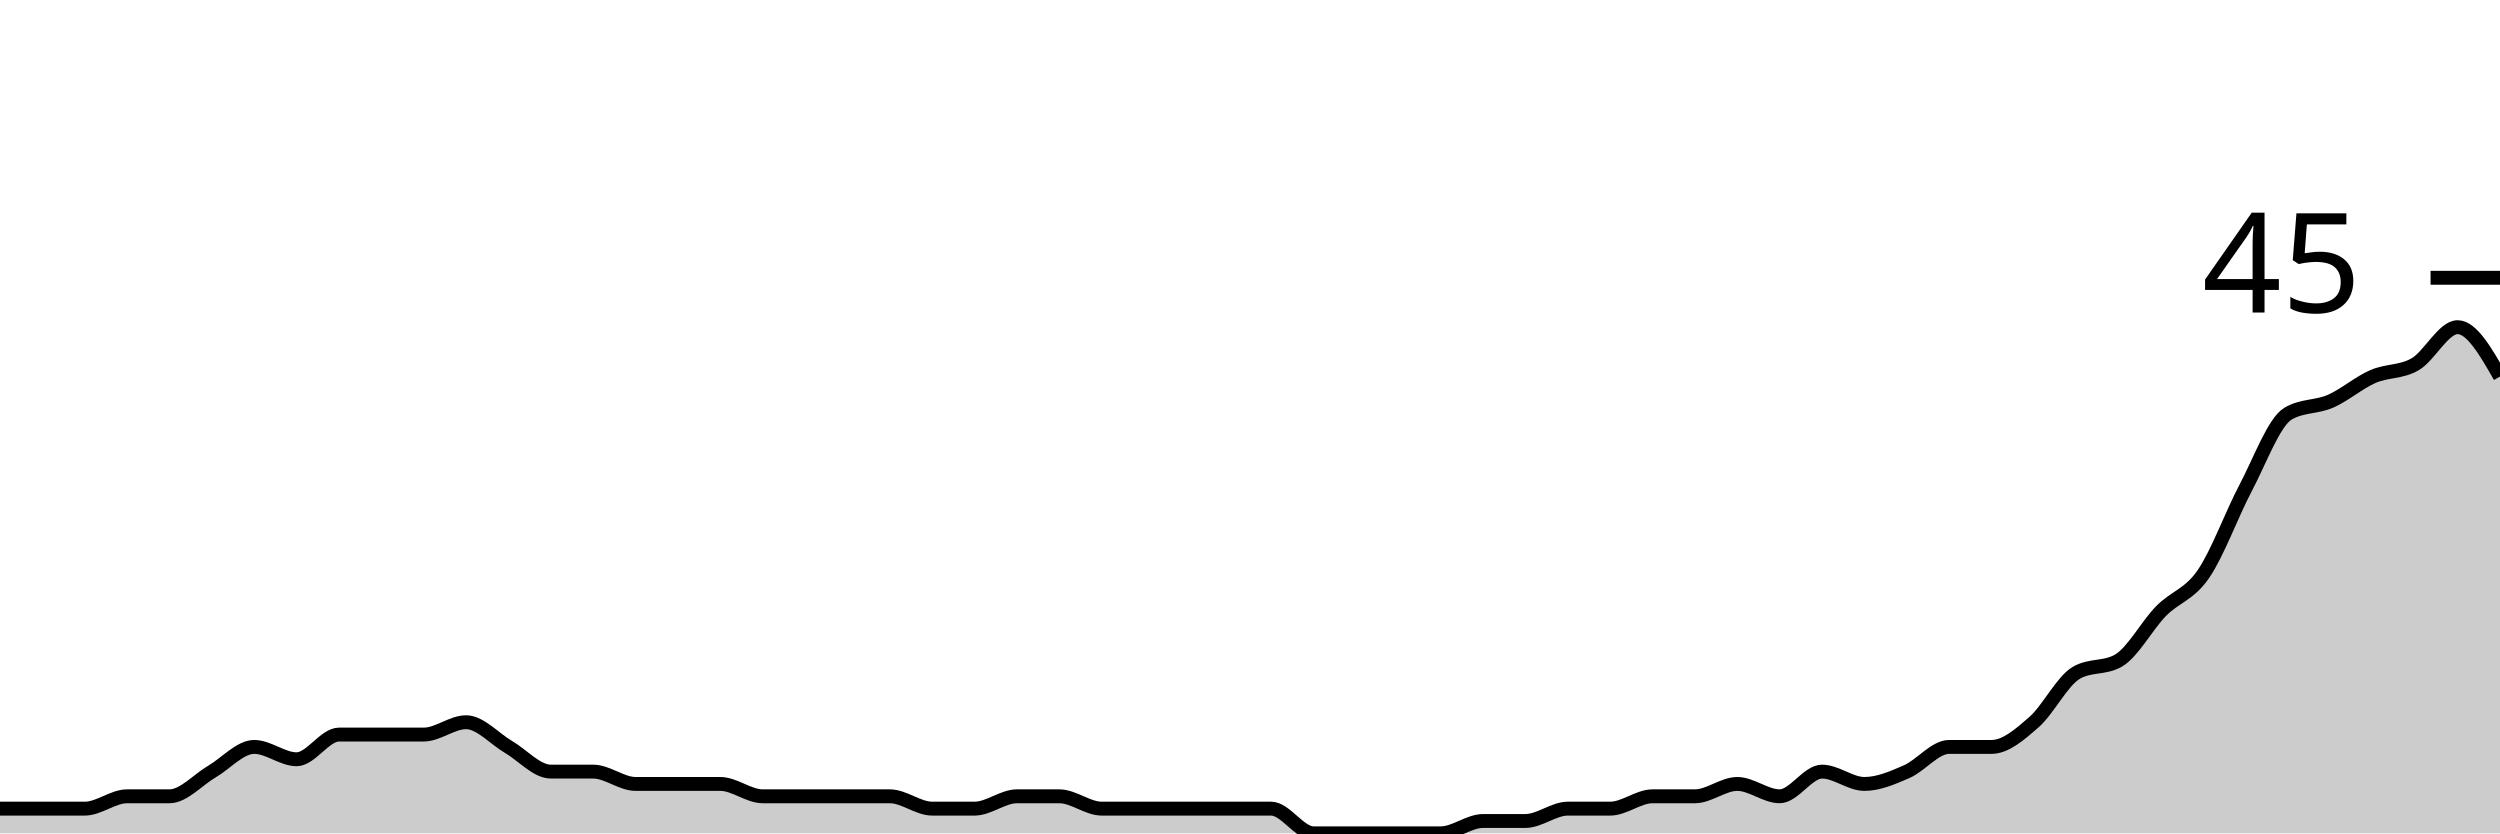
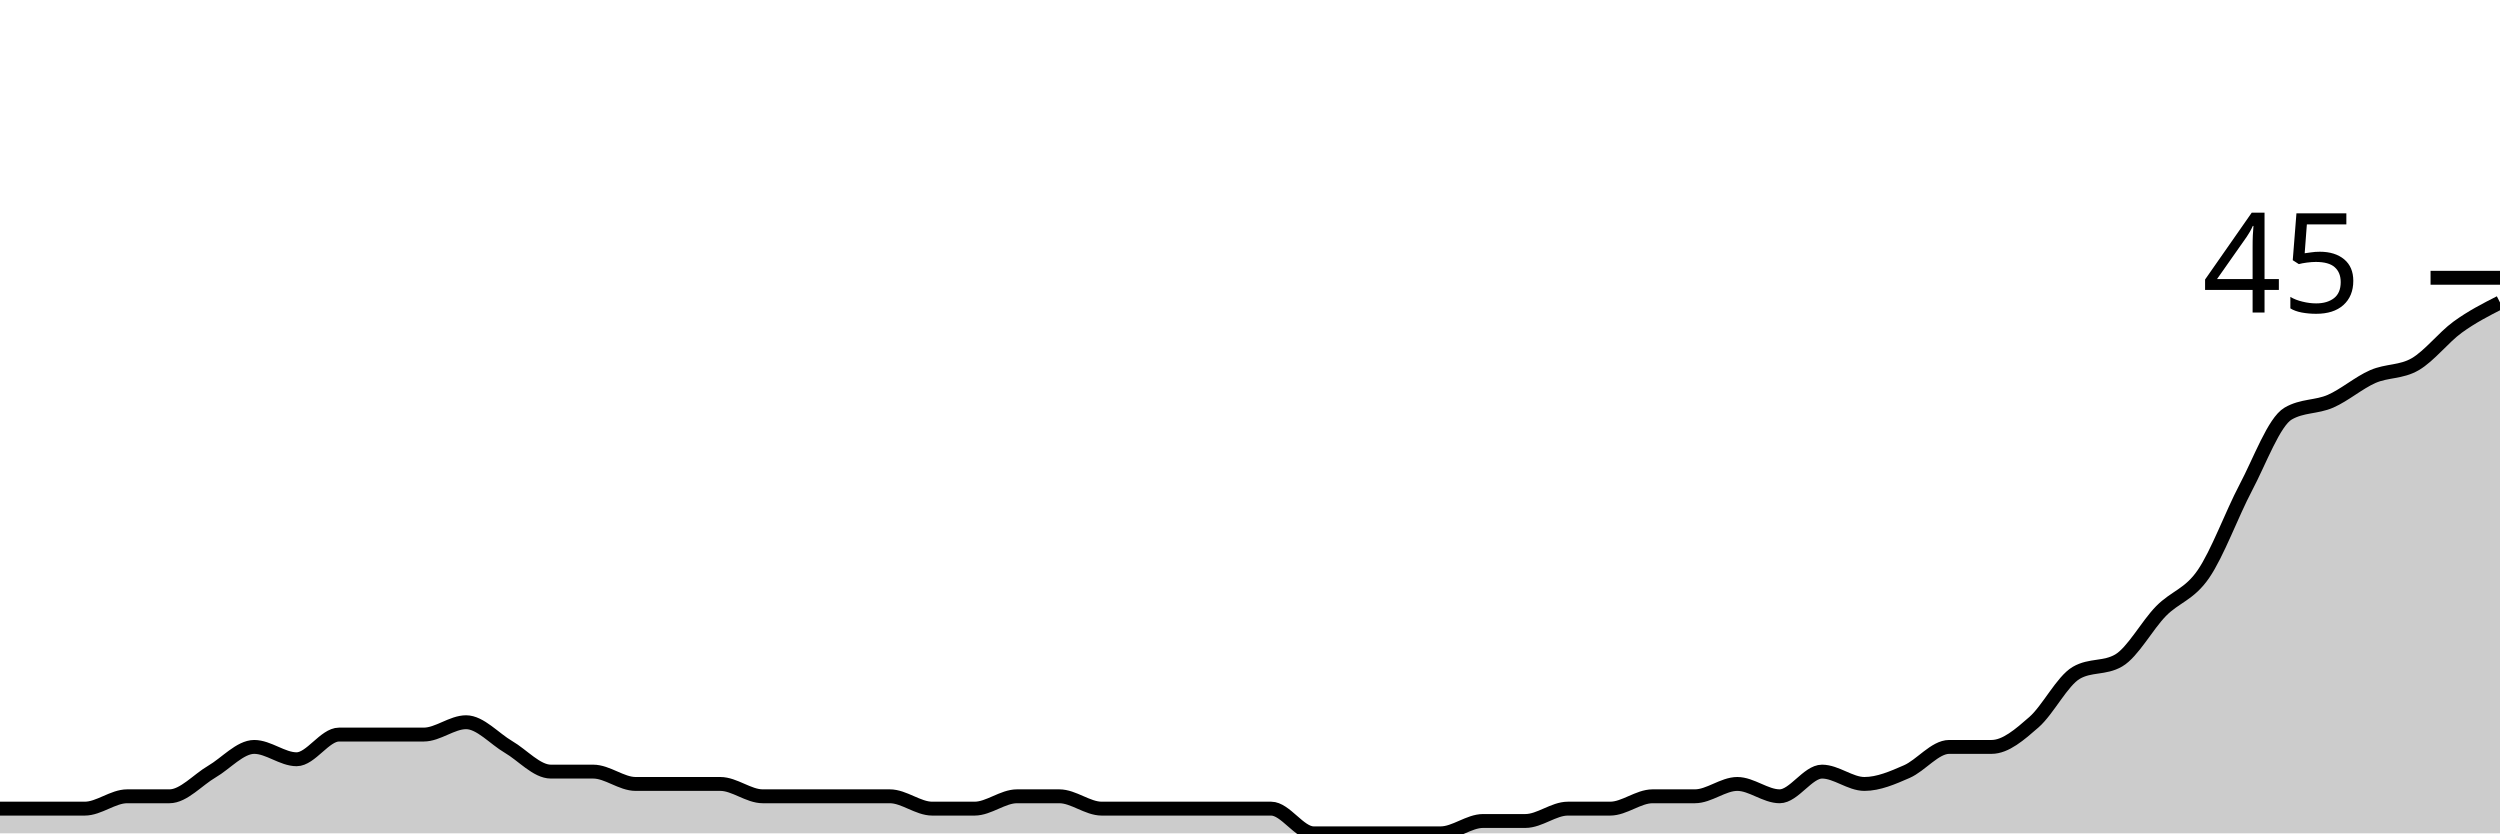
<svg xmlns="http://www.w3.org/2000/svg" viewBox="0 0 180 60">
  <g transform="translate(0,20)">
-     <path class="area" fill="rgba(0, 0, 0, 0.2)" d="M0,38.222C1.017,38.222,2.034,38.222,3.051,38.222C4.068,38.222,5.085,38.222,6.102,38.222C7.119,38.222,8.136,37.333,9.153,37.333C10.169,37.333,11.186,37.333,12.203,37.333C13.22,37.333,14.237,36.148,15.254,35.556C16.271,34.963,17.288,33.778,18.305,33.778C19.322,33.778,20.339,34.667,21.356,34.667C22.373,34.667,23.39,32.889,24.407,32.889C25.424,32.889,26.441,32.889,27.458,32.889C28.475,32.889,29.492,32.889,30.508,32.889C31.525,32.889,32.542,32,33.559,32C34.576,32,35.593,33.185,36.61,33.778C37.627,34.37,38.644,35.556,39.661,35.556C40.678,35.556,41.695,35.556,42.712,35.556C43.729,35.556,44.746,36.444,45.763,36.444C46.78,36.444,47.797,36.444,48.814,36.444C49.831,36.444,50.847,36.444,51.864,36.444C52.881,36.444,53.898,37.333,54.915,37.333C55.932,37.333,56.949,37.333,57.966,37.333C58.983,37.333,60,37.333,61.017,37.333C62.034,37.333,63.051,37.333,64.068,37.333C65.085,37.333,66.102,38.222,67.119,38.222C68.136,38.222,69.153,38.222,70.169,38.222C71.186,38.222,72.203,37.333,73.22,37.333C74.237,37.333,75.254,37.333,76.271,37.333C77.288,37.333,78.305,38.222,79.322,38.222C80.339,38.222,81.356,38.222,82.373,38.222C83.39,38.222,84.407,38.222,85.424,38.222C86.441,38.222,87.458,38.222,88.475,38.222C89.492,38.222,90.508,38.222,91.525,38.222C92.542,38.222,93.559,40,94.576,40C95.593,40,96.61,40,97.627,40C98.644,40,99.661,40,100.678,40C101.695,40,102.712,40,103.729,40C104.746,40,105.763,39.111,106.78,39.111C107.797,39.111,108.814,39.111,109.831,39.111C110.847,39.111,111.864,38.222,112.881,38.222C113.898,38.222,114.915,38.222,115.932,38.222C116.949,38.222,117.966,37.333,118.983,37.333C120,37.333,121.017,37.333,122.034,37.333C123.051,37.333,124.068,36.444,125.085,36.444C126.102,36.444,127.119,37.333,128.136,37.333C129.153,37.333,130.169,35.556,131.186,35.556C132.203,35.556,133.22,36.444,134.237,36.444C135.254,36.444,136.271,36,137.288,35.556C138.305,35.111,139.322,33.778,140.339,33.778C141.356,33.778,142.373,33.778,143.39,33.778C144.407,33.778,145.424,32.889,146.441,32C147.458,31.111,148.475,29.037,149.492,28.444C150.508,27.852,151.525,28.148,152.542,27.556C153.559,26.963,154.576,25.037,155.593,24C156.61,22.963,157.627,22.815,158.644,21.333C159.661,19.852,160.678,17.037,161.695,15.111C162.712,13.185,163.729,10.37,164.746,9.778C165.763,9.185,166.78,9.333,167.797,8.889C168.814,8.444,169.831,7.556,170.847,7.111C171.864,6.667,172.881,6.815,173.898,6.222C174.915,5.63,175.932,3.556,176.949,3.556C177.966,3.556,178.983,5.333,180,7.111L180,40C178.983,40,177.966,40,176.949,40C175.932,40,174.915,40,173.898,40C172.881,40,171.864,40,170.847,40C169.831,40,168.814,40,167.797,40C166.78,40,165.763,40,164.746,40C163.729,40,162.712,40,161.695,40C160.678,40,159.661,40,158.644,40C157.627,40,156.61,40,155.593,40C154.576,40,153.559,40,152.542,40C151.525,40,150.508,40,149.492,40C148.475,40,147.458,40,146.441,40C145.424,40,144.407,40,143.39,40C142.373,40,141.356,40,140.339,40C139.322,40,138.305,40,137.288,40C136.271,40,135.254,40,134.237,40C133.22,40,132.203,40,131.186,40C130.169,40,129.153,40,128.136,40C127.119,40,126.102,40,125.085,40C124.068,40,123.051,40,122.034,40C121.017,40,120,40,118.983,40C117.966,40,116.949,40,115.932,40C114.915,40,113.898,40,112.881,40C111.864,40,110.847,40,109.831,40C108.814,40,107.797,40,106.78,40C105.763,40,104.746,40,103.729,40C102.712,40,101.695,40,100.678,40C99.661,40,98.644,40,97.627,40C96.61,40,95.593,40,94.576,40C93.559,40,92.542,40,91.525,40C90.508,40,89.492,40,88.475,40C87.458,40,86.441,40,85.424,40C84.407,40,83.39,40,82.373,40C81.356,40,80.339,40,79.322,40C78.305,40,77.288,40,76.271,40C75.254,40,74.237,40,73.22,40C72.203,40,71.186,40,70.169,40C69.153,40,68.136,40,67.119,40C66.102,40,65.085,40,64.068,40C63.051,40,62.034,40,61.017,40C60,40,58.983,40,57.966,40C56.949,40,55.932,40,54.915,40C53.898,40,52.881,40,51.864,40C50.847,40,49.831,40,48.814,40C47.797,40,46.78,40,45.763,40C44.746,40,43.729,40,42.712,40C41.695,40,40.678,40,39.661,40C38.644,40,37.627,40,36.61,40C35.593,40,34.576,40,33.559,40C32.542,40,31.525,40,30.508,40C29.492,40,28.475,40,27.458,40C26.441,40,25.424,40,24.407,40C23.39,40,22.373,40,21.356,40C20.339,40,19.322,40,18.305,40C17.288,40,16.271,40,15.254,40C14.237,40,13.22,40,12.203,40C11.186,40,10.169,40,9.153,40C8.136,40,7.119,40,6.102,40C5.085,40,4.068,40,3.051,40C2.034,40,1.017,40,0,40Z" />
-     <path class="line" stroke="black" fill="none" d="M0,38.222C1.017,38.222,2.034,38.222,3.051,38.222C4.068,38.222,5.085,38.222,6.102,38.222C7.119,38.222,8.136,37.333,9.153,37.333C10.169,37.333,11.186,37.333,12.203,37.333C13.22,37.333,14.237,36.148,15.254,35.556C16.271,34.963,17.288,33.778,18.305,33.778C19.322,33.778,20.339,34.667,21.356,34.667C22.373,34.667,23.39,32.889,24.407,32.889C25.424,32.889,26.441,32.889,27.458,32.889C28.475,32.889,29.492,32.889,30.508,32.889C31.525,32.889,32.542,32,33.559,32C34.576,32,35.593,33.185,36.61,33.778C37.627,34.37,38.644,35.556,39.661,35.556C40.678,35.556,41.695,35.556,42.712,35.556C43.729,35.556,44.746,36.444,45.763,36.444C46.78,36.444,47.797,36.444,48.814,36.444C49.831,36.444,50.847,36.444,51.864,36.444C52.881,36.444,53.898,37.333,54.915,37.333C55.932,37.333,56.949,37.333,57.966,37.333C58.983,37.333,60,37.333,61.017,37.333C62.034,37.333,63.051,37.333,64.068,37.333C65.085,37.333,66.102,38.222,67.119,38.222C68.136,38.222,69.153,38.222,70.169,38.222C71.186,38.222,72.203,37.333,73.22,37.333C74.237,37.333,75.254,37.333,76.271,37.333C77.288,37.333,78.305,38.222,79.322,38.222C80.339,38.222,81.356,38.222,82.373,38.222C83.39,38.222,84.407,38.222,85.424,38.222C86.441,38.222,87.458,38.222,88.475,38.222C89.492,38.222,90.508,38.222,91.525,38.222C92.542,38.222,93.559,40,94.576,40C95.593,40,96.61,40,97.627,40C98.644,40,99.661,40,100.678,40C101.695,40,102.712,40,103.729,40C104.746,40,105.763,39.111,106.78,39.111C107.797,39.111,108.814,39.111,109.831,39.111C110.847,39.111,111.864,38.222,112.881,38.222C113.898,38.222,114.915,38.222,115.932,38.222C116.949,38.222,117.966,37.333,118.983,37.333C120,37.333,121.017,37.333,122.034,37.333C123.051,37.333,124.068,36.444,125.085,36.444C126.102,36.444,127.119,37.333,128.136,37.333C129.153,37.333,130.169,35.556,131.186,35.556C132.203,35.556,133.22,36.444,134.237,36.444C135.254,36.444,136.271,36,137.288,35.556C138.305,35.111,139.322,33.778,140.339,33.778C141.356,33.778,142.373,33.778,143.39,33.778C144.407,33.778,145.424,32.889,146.441,32C147.458,31.111,148.475,29.037,149.492,28.444C150.508,27.852,151.525,28.148,152.542,27.556C153.559,26.963,154.576,25.037,155.593,24C156.61,22.963,157.627,22.815,158.644,21.333C159.661,19.852,160.678,17.037,161.695,15.111C162.712,13.185,163.729,10.37,164.746,9.778C165.763,9.185,166.78,9.333,167.797,8.889C168.814,8.444,169.831,7.556,170.847,7.111C171.864,6.667,172.881,6.815,173.898,6.222C174.915,5.63,175.932,3.556,176.949,3.556C177.966,3.556,178.983,5.333,180,7.111" />
+     <path class="area" fill="rgba(0, 0, 0, 0.2)" d="M0,38.222C1.017,38.222,2.034,38.222,3.051,38.222C4.068,38.222,5.085,38.222,6.102,38.222C7.119,38.222,8.136,37.333,9.153,37.333C10.169,37.333,11.186,37.333,12.203,37.333C13.22,37.333,14.237,36.148,15.254,35.556C16.271,34.963,17.288,33.778,18.305,33.778C19.322,33.778,20.339,34.667,21.356,34.667C22.373,34.667,23.39,32.889,24.407,32.889C25.424,32.889,26.441,32.889,27.458,32.889C28.475,32.889,29.492,32.889,30.508,32.889C31.525,32.889,32.542,32,33.559,32C34.576,32,35.593,33.185,36.61,33.778C37.627,34.37,38.644,35.556,39.661,35.556C40.678,35.556,41.695,35.556,42.712,35.556C43.729,35.556,44.746,36.444,45.763,36.444C46.78,36.444,47.797,36.444,48.814,36.444C49.831,36.444,50.847,36.444,51.864,36.444C52.881,36.444,53.898,37.333,54.915,37.333C55.932,37.333,56.949,37.333,57.966,37.333C58.983,37.333,60,37.333,61.017,37.333C62.034,37.333,63.051,37.333,64.068,37.333C65.085,37.333,66.102,38.222,67.119,38.222C68.136,38.222,69.153,38.222,70.169,38.222C71.186,38.222,72.203,37.333,73.22,37.333C74.237,37.333,75.254,37.333,76.271,37.333C77.288,37.333,78.305,38.222,79.322,38.222C80.339,38.222,81.356,38.222,82.373,38.222C83.39,38.222,84.407,38.222,85.424,38.222C86.441,38.222,87.458,38.222,88.475,38.222C89.492,38.222,90.508,38.222,91.525,38.222C92.542,38.222,93.559,40,94.576,40C95.593,40,96.61,40,97.627,40C98.644,40,99.661,40,100.678,40C101.695,40,102.712,40,103.729,40C104.746,40,105.763,39.111,106.78,39.111C107.797,39.111,108.814,39.111,109.831,39.111C110.847,39.111,111.864,38.222,112.881,38.222C113.898,38.222,114.915,38.222,115.932,38.222C116.949,38.222,117.966,37.333,118.983,37.333C120,37.333,121.017,37.333,122.034,37.333C123.051,37.333,124.068,36.444,125.085,36.444C126.102,36.444,127.119,37.333,128.136,37.333C129.153,37.333,130.169,35.556,131.186,35.556C132.203,35.556,133.22,36.444,134.237,36.444C135.254,36.444,136.271,36,137.288,35.556C138.305,35.111,139.322,33.778,140.339,33.778C141.356,33.778,142.373,33.778,143.39,33.778C144.407,33.778,145.424,32.889,146.441,32C147.458,31.111,148.475,29.037,149.492,28.444C150.508,27.852,151.525,28.148,152.542,27.556C153.559,26.963,154.576,25.037,155.593,24C156.61,22.963,157.627,22.815,158.644,21.333C159.661,19.852,160.678,17.037,161.695,15.111C162.712,13.185,163.729,10.37,164.746,9.778C165.763,9.185,166.78,9.333,167.797,8.889C168.814,8.444,169.831,7.556,170.847,7.111C171.864,6.667,172.881,6.815,173.898,6.222C174.915,5.63,175.932,4.296,176.949,3.556C177.966,2.815,178.983,2.296,180,1.778L180,40C178.983,40,177.966,40,176.949,40C175.932,40,174.915,40,173.898,40C172.881,40,171.864,40,170.847,40C169.831,40,168.814,40,167.797,40C166.78,40,165.763,40,164.746,40C163.729,40,162.712,40,161.695,40C160.678,40,159.661,40,158.644,40C157.627,40,156.61,40,155.593,40C154.576,40,153.559,40,152.542,40C151.525,40,150.508,40,149.492,40C148.475,40,147.458,40,146.441,40C145.424,40,144.407,40,143.39,40C142.373,40,141.356,40,140.339,40C139.322,40,138.305,40,137.288,40C136.271,40,135.254,40,134.237,40C133.22,40,132.203,40,131.186,40C130.169,40,129.153,40,128.136,40C127.119,40,126.102,40,125.085,40C124.068,40,123.051,40,122.034,40C121.017,40,120,40,118.983,40C117.966,40,116.949,40,115.932,40C114.915,40,113.898,40,112.881,40C111.864,40,110.847,40,109.831,40C108.814,40,107.797,40,106.78,40C105.763,40,104.746,40,103.729,40C102.712,40,101.695,40,100.678,40C99.661,40,98.644,40,97.627,40C96.61,40,95.593,40,94.576,40C93.559,40,92.542,40,91.525,40C90.508,40,89.492,40,88.475,40C87.458,40,86.441,40,85.424,40C84.407,40,83.39,40,82.373,40C81.356,40,80.339,40,79.322,40C78.305,40,77.288,40,76.271,40C75.254,40,74.237,40,73.22,40C72.203,40,71.186,40,70.169,40C69.153,40,68.136,40,67.119,40C66.102,40,65.085,40,64.068,40C63.051,40,62.034,40,61.017,40C60,40,58.983,40,57.966,40C56.949,40,55.932,40,54.915,40C53.898,40,52.881,40,51.864,40C50.847,40,49.831,40,48.814,40C47.797,40,46.78,40,45.763,40C44.746,40,43.729,40,42.712,40C41.695,40,40.678,40,39.661,40C38.644,40,37.627,40,36.61,40C35.593,40,34.576,40,33.559,40C32.542,40,31.525,40,30.508,40C29.492,40,28.475,40,27.458,40C26.441,40,25.424,40,24.407,40C23.39,40,22.373,40,21.356,40C20.339,40,19.322,40,18.305,40C17.288,40,16.271,40,15.254,40C14.237,40,13.22,40,12.203,40C11.186,40,10.169,40,9.153,40C8.136,40,7.119,40,6.102,40C5.085,40,4.068,40,3.051,40C2.034,40,1.017,40,0,40Z" />
+     <path class="line" stroke="black" fill="none" d="M0,38.222C1.017,38.222,2.034,38.222,3.051,38.222C4.068,38.222,5.085,38.222,6.102,38.222C7.119,38.222,8.136,37.333,9.153,37.333C10.169,37.333,11.186,37.333,12.203,37.333C13.22,37.333,14.237,36.148,15.254,35.556C16.271,34.963,17.288,33.778,18.305,33.778C19.322,33.778,20.339,34.667,21.356,34.667C22.373,34.667,23.39,32.889,24.407,32.889C25.424,32.889,26.441,32.889,27.458,32.889C28.475,32.889,29.492,32.889,30.508,32.889C31.525,32.889,32.542,32,33.559,32C34.576,32,35.593,33.185,36.61,33.778C37.627,34.37,38.644,35.556,39.661,35.556C40.678,35.556,41.695,35.556,42.712,35.556C43.729,35.556,44.746,36.444,45.763,36.444C46.78,36.444,47.797,36.444,48.814,36.444C49.831,36.444,50.847,36.444,51.864,36.444C52.881,36.444,53.898,37.333,54.915,37.333C55.932,37.333,56.949,37.333,57.966,37.333C58.983,37.333,60,37.333,61.017,37.333C62.034,37.333,63.051,37.333,64.068,37.333C65.085,37.333,66.102,38.222,67.119,38.222C68.136,38.222,69.153,38.222,70.169,38.222C71.186,38.222,72.203,37.333,73.22,37.333C74.237,37.333,75.254,37.333,76.271,37.333C77.288,37.333,78.305,38.222,79.322,38.222C80.339,38.222,81.356,38.222,82.373,38.222C83.39,38.222,84.407,38.222,85.424,38.222C86.441,38.222,87.458,38.222,88.475,38.222C89.492,38.222,90.508,38.222,91.525,38.222C92.542,38.222,93.559,40,94.576,40C95.593,40,96.61,40,97.627,40C98.644,40,99.661,40,100.678,40C101.695,40,102.712,40,103.729,40C104.746,40,105.763,39.111,106.78,39.111C107.797,39.111,108.814,39.111,109.831,39.111C110.847,39.111,111.864,38.222,112.881,38.222C113.898,38.222,114.915,38.222,115.932,38.222C116.949,38.222,117.966,37.333,118.983,37.333C120,37.333,121.017,37.333,122.034,37.333C123.051,37.333,124.068,36.444,125.085,36.444C126.102,36.444,127.119,37.333,128.136,37.333C129.153,37.333,130.169,35.556,131.186,35.556C132.203,35.556,133.22,36.444,134.237,36.444C135.254,36.444,136.271,36,137.288,35.556C138.305,35.111,139.322,33.778,140.339,33.778C141.356,33.778,142.373,33.778,143.39,33.778C144.407,33.778,145.424,32.889,146.441,32C147.458,31.111,148.475,29.037,149.492,28.444C150.508,27.852,151.525,28.148,152.542,27.556C153.559,26.963,154.576,25.037,155.593,24C156.61,22.963,157.627,22.815,158.644,21.333C159.661,19.852,160.678,17.037,161.695,15.111C162.712,13.185,163.729,10.37,164.746,9.778C165.763,9.185,166.78,9.333,167.797,8.889C168.814,8.444,169.831,7.556,170.847,7.111C171.864,6.667,172.881,6.815,173.898,6.222C174.915,5.63,175.932,4.296,176.949,3.556C177.966,2.815,178.983,2.296,180,1.778" />
    <path class="axis-ceiling" stroke-width="1" stroke="black" fill="none" d="M175,0L180,0" />
    <text class="axis-ceiling-label" font-family="sans-serif" text-anchor="end" font-size="10px" x="170" y="2.5">45</text>
  </g>
</svg>
